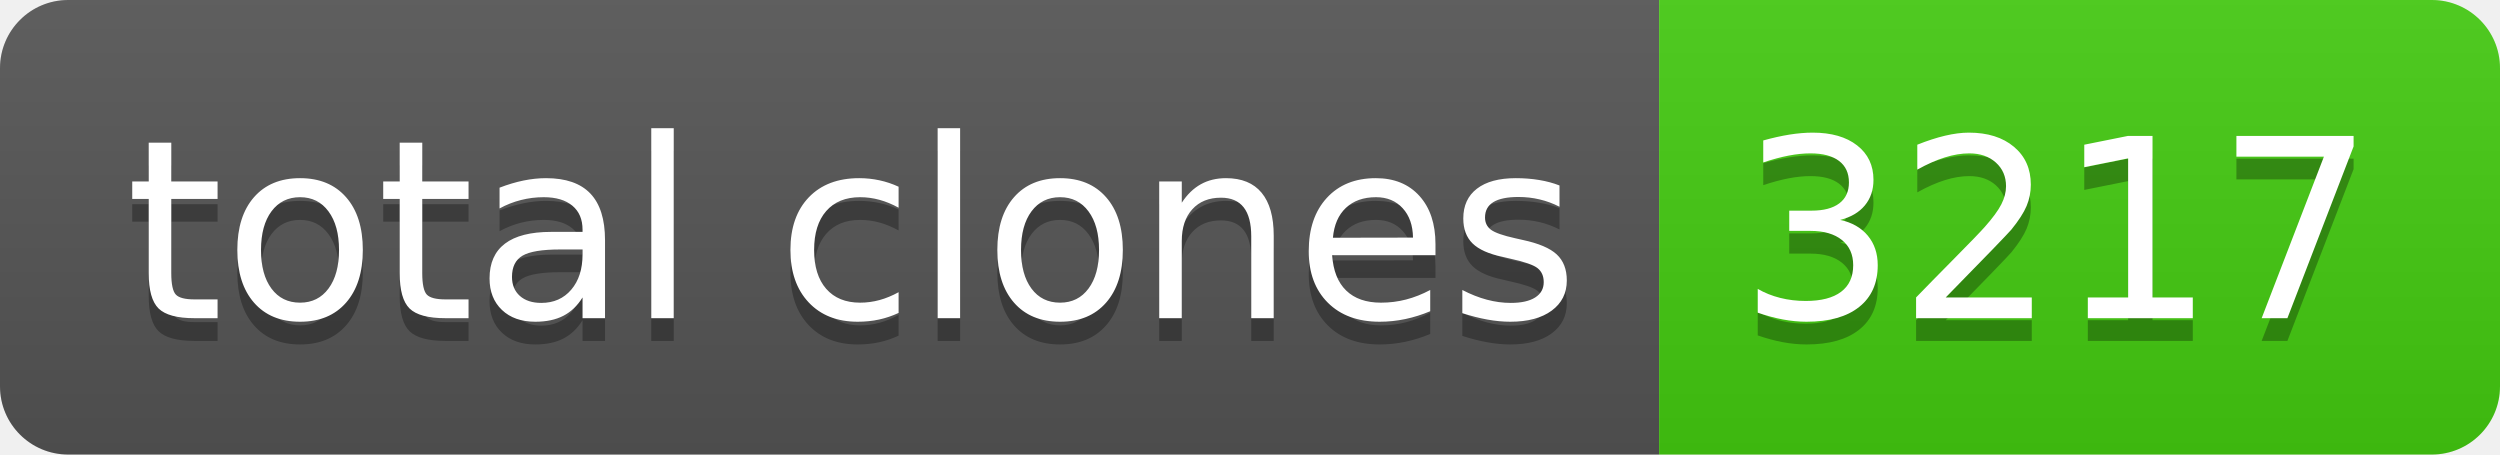
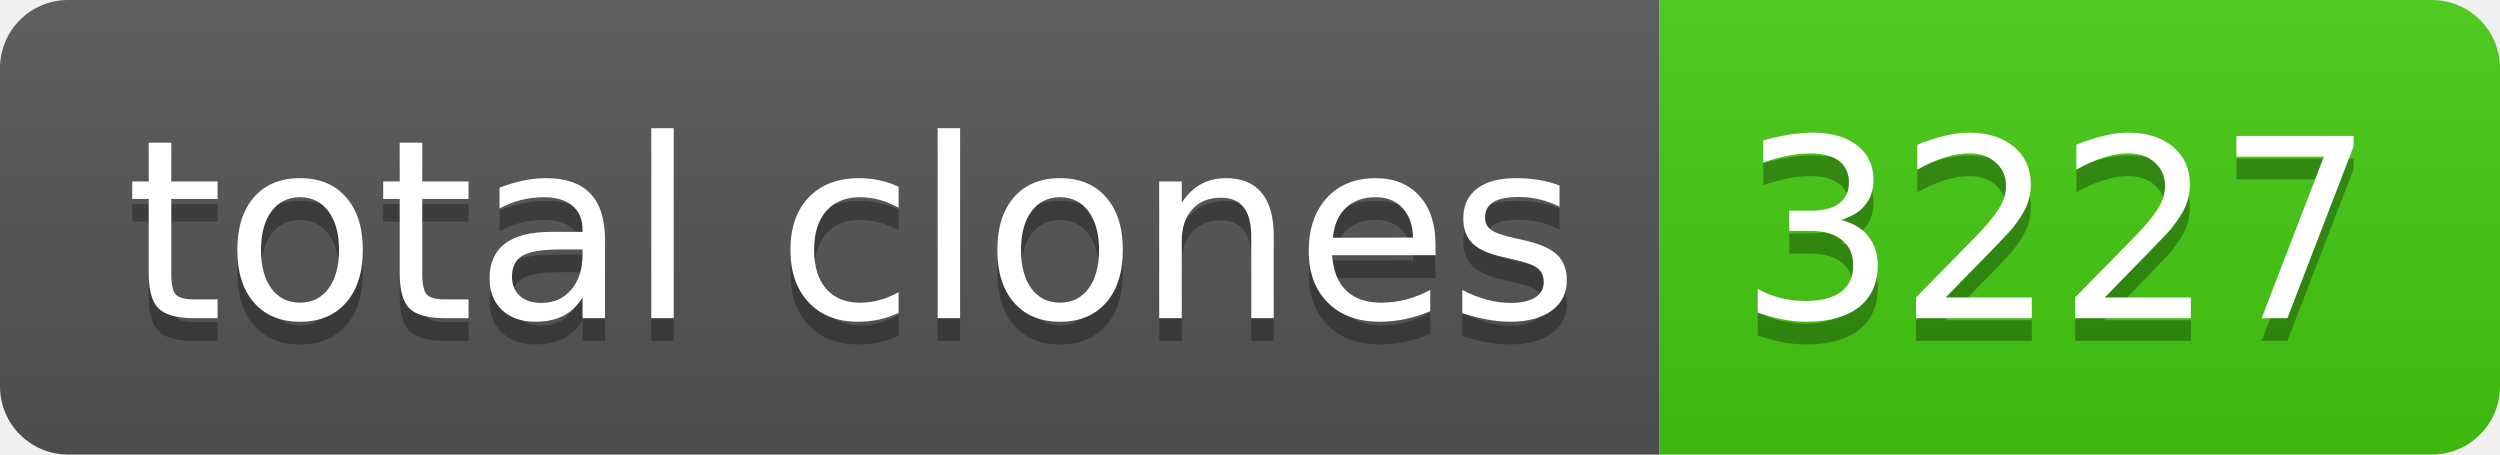
- <svg xmlns="http://www.w3.org/2000/svg" width="110" height="20" role="img" aria-label="total clones: 3217">
+ <svg xmlns="http://www.w3.org/2000/svg" width="110" height="20" role="img" aria-label="total clones: 3227">
  <linearGradient id="s" x2="0" y2="100%">
    <stop offset="0" stop-color="#bbb" stop-opacity=".1" />
    <stop offset="1" stop-opacity=".1" />
  </linearGradient>
  <clipPath id="r">
    <rect width="110" height="20" rx="3" fill="#fff" />
  </clipPath>
  <g clip-path="url(#r)">
    <rect width="73" height="20" fill="#555" />
    <rect x="73" width="37" height="20" fill="#4c1" />
    <rect width="110" height="20" fill="url(#s)" />
  </g>
  <g fill="#fff" text-anchor="middle" font-family="Verdana,Geneva,DejaVu Sans,sans-serif" text-rendering="geometricPrecision" font-size="110">
    <text aria-hidden="true" x="375" y="150" fill="#010101" fill-opacity=".3" transform="scale(.1)" textLength="630">total clones</text>
    <text x="375" y="140" transform="scale(.1)" fill="#fff" textLength="630">total clones</text>
-     <text aria-hidden="true" x="905" y="150" fill="#010101" fill-opacity=".3" transform="scale(.1)" textLength="270">3217</text>
-     <text x="905" y="140" transform="scale(.1)" fill="#fff" textLength="270">3217</text>
+     <text aria-hidden="true" x="905" y="150" fill="#010101" fill-opacity=".3" transform="scale(.1)" textLength="270">3227</text>
+     <text x="905" y="140" transform="scale(.1)" fill="#fff" textLength="270">3227</text>
  </g>
</svg>
